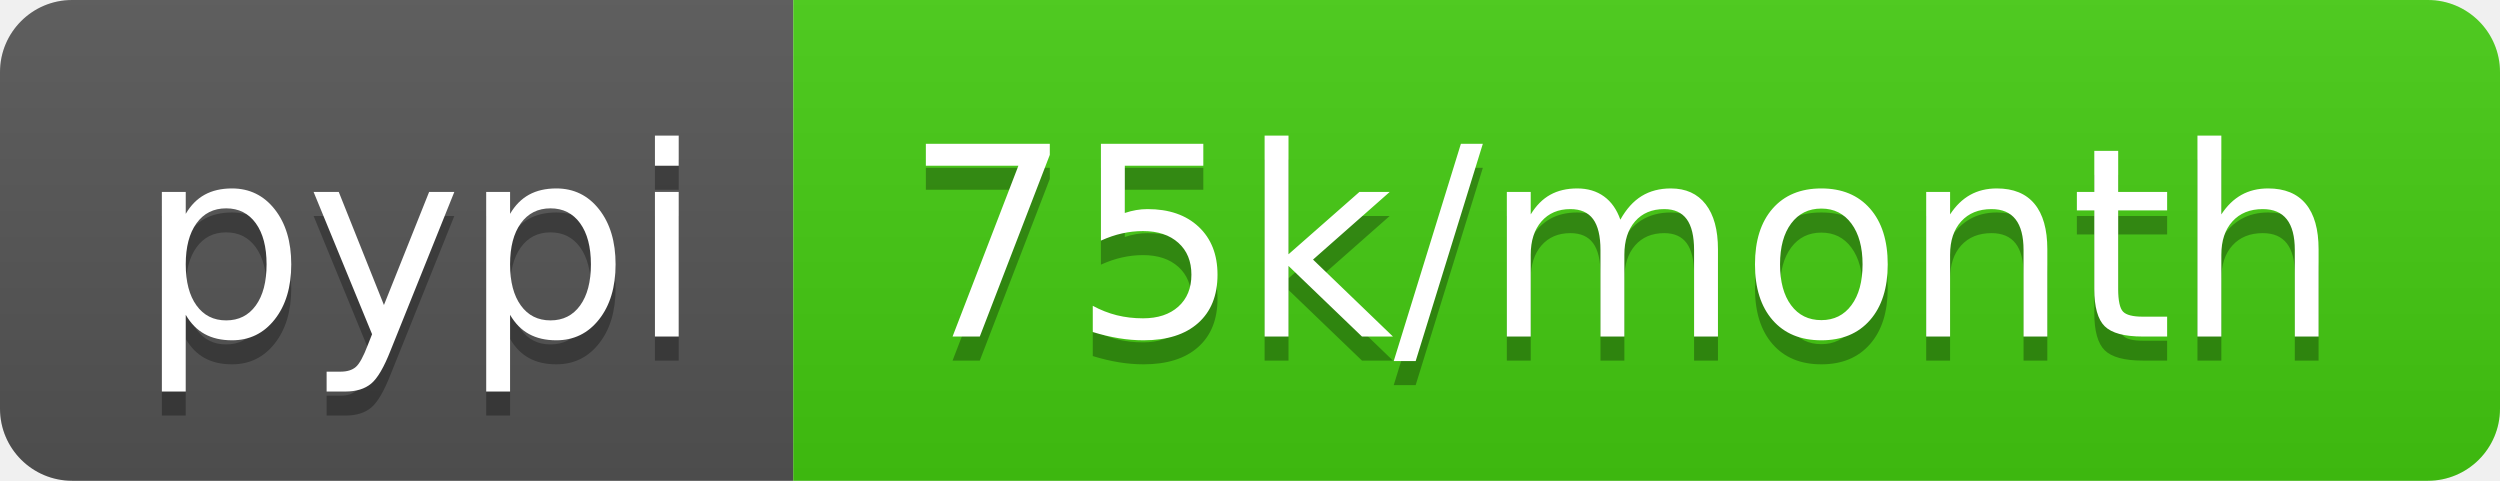
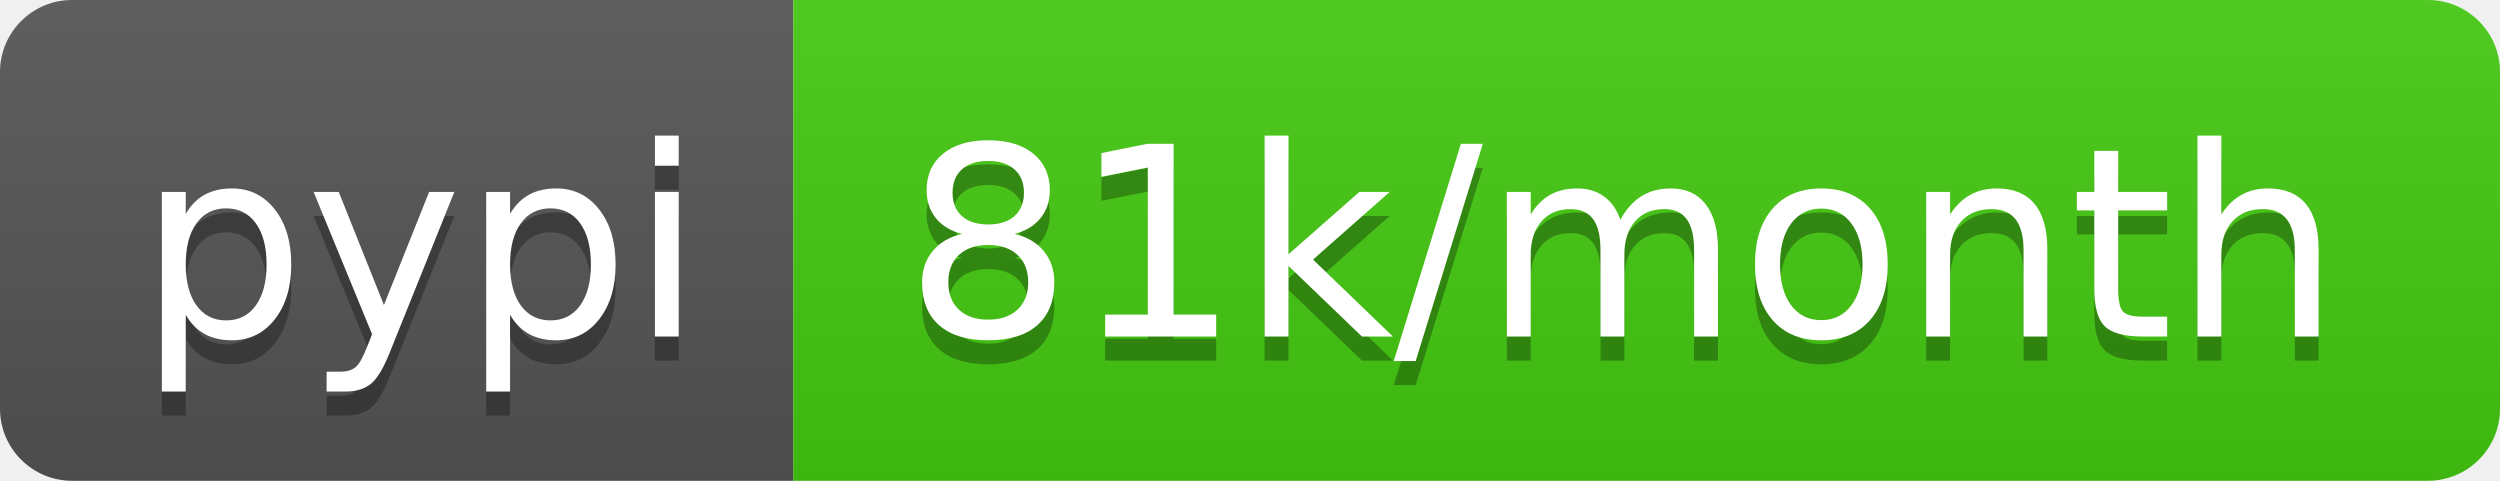
- <svg xmlns="http://www.w3.org/2000/svg" width="104" height="20" role="img" aria-label="pypi: 75k/month">
+ <svg xmlns="http://www.w3.org/2000/svg" width="104" height="20" role="img" aria-label="pypi: 81k/month">
  <linearGradient id="s" x2="0" y2="100%">
    <stop offset="0" stop-color="#bbb" stop-opacity=".1" />
    <stop offset="1" stop-opacity=".1" />
  </linearGradient>
  <clipPath id="r">
    <rect width="104" height="20" rx="3" fill="#fff" />
  </clipPath>
  <g clip-path="url(#r)">
    <rect width="33" height="20" fill="#555" />
    <rect x="33" width="71" height="20" fill="#4c1" />
    <rect width="104" height="20" fill="url(#s)" />
  </g>
  <g fill="#fff" text-anchor="middle" font-family="Verdana,Geneva,DejaVu Sans,sans-serif" text-rendering="geometricPrecision" font-size="110">
    <text aria-hidden="true" x="175" y="150" fill="#010101" fill-opacity=".3" transform="scale(.1)" textLength="230">pypi</text>
    <text x="175" y="140" transform="scale(.1)" fill="#fff" textLength="230">pypi</text>
-     <text aria-hidden="true" x="675" y="150" fill="#010101" fill-opacity=".3" transform="scale(.1)" textLength="610">75k/month</text>
-     <text x="675" y="140" transform="scale(.1)" fill="#fff" textLength="610">75k/month</text>
+     <text aria-hidden="true" x="675" y="150" fill="#010101" fill-opacity=".3" transform="scale(.1)" textLength="610">81k/month</text>
+     <text x="675" y="140" transform="scale(.1)" fill="#fff" textLength="610">81k/month</text>
  </g>
</svg>
